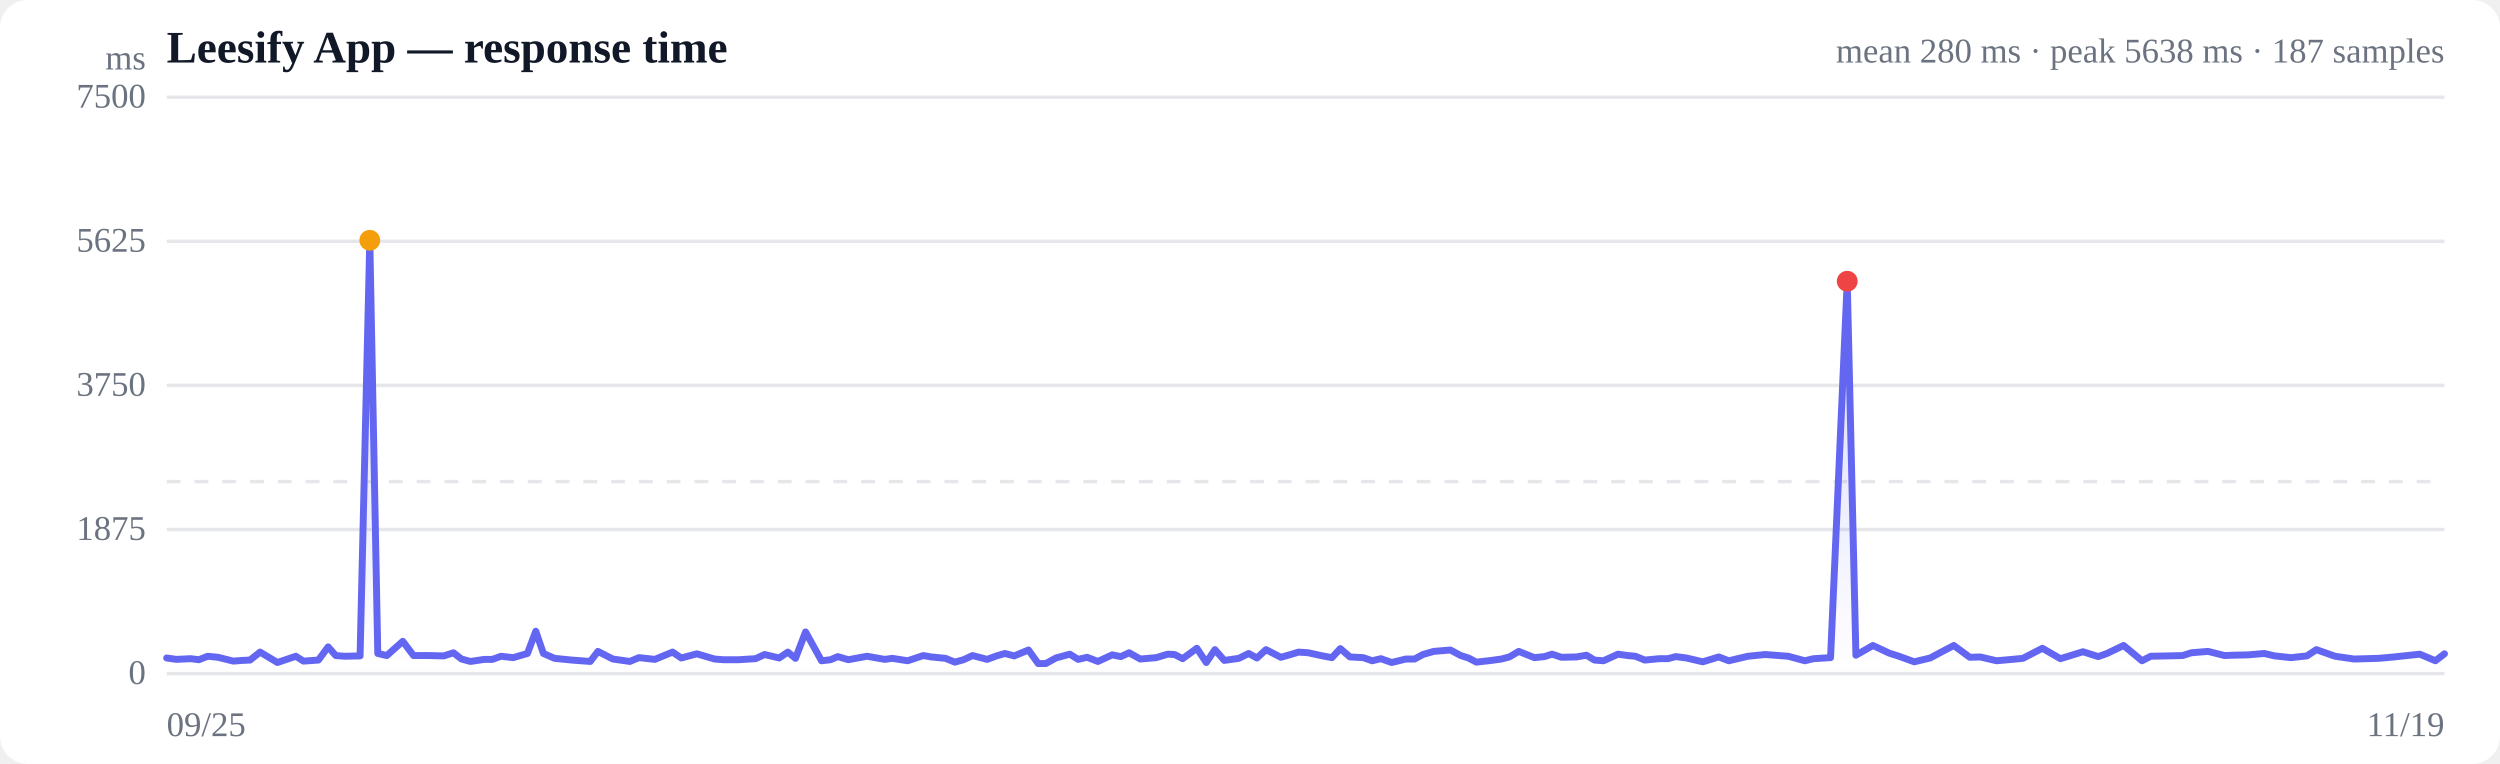
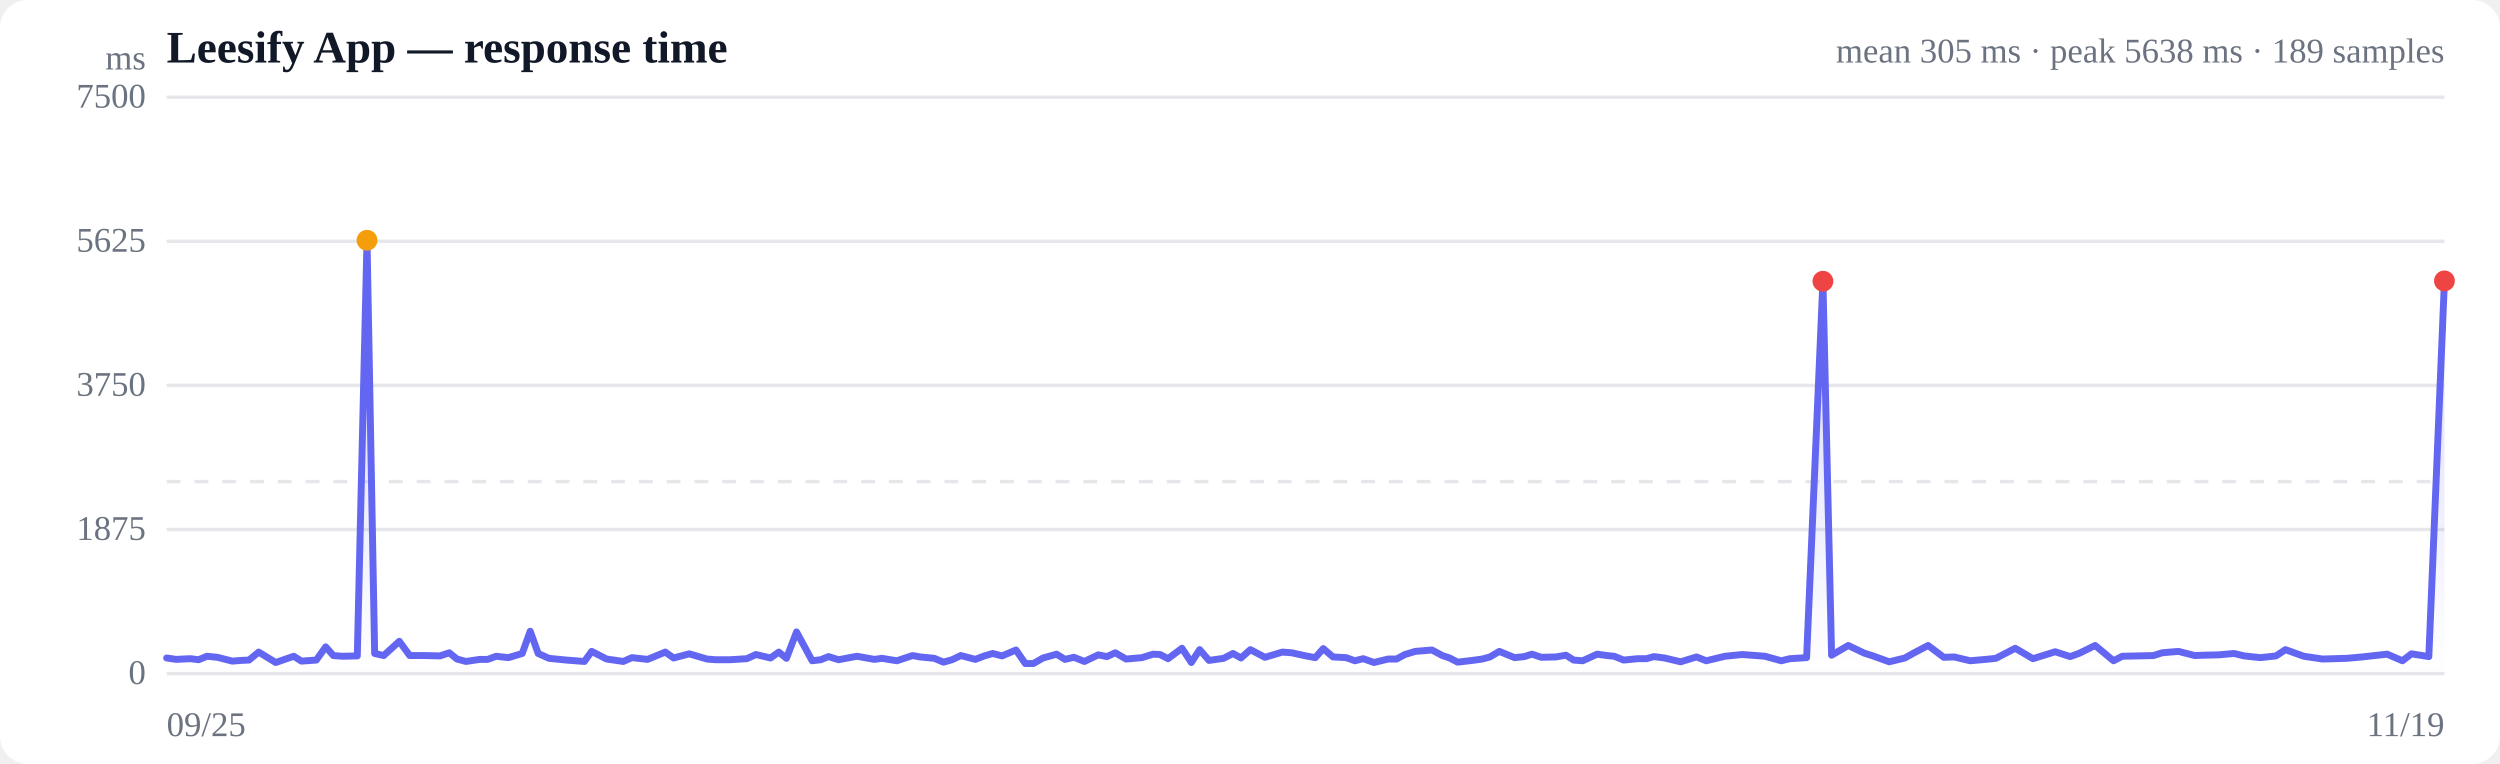
<svg xmlns="http://www.w3.org/2000/svg" viewBox="0 0 720 220" width="720" height="220" role="img" aria-label="Response time over time">
  <style>
  :root { color-scheme: light dark; }
  .bg { fill: #ffffff; }
  .grid { stroke: #e5e7eb; stroke-width: 1; }
  .axis { fill: #6b7280; font-size: 10px; }
  .title { fill: #111827; font-size: 13px; font-weight: 600; }
  .sub { fill: #6b7280; font-size: 10px; }
  .line { stroke: #6366f1; stroke-width: 2; fill: none; stroke-linejoin: round; stroke-linecap: round; }
  .area { fill: url(#fade); }
  .dot-degraded { fill: #f59e0b; }
  .dot-down { fill: #ef4444; }
  .empty { fill: #9ca3af; font-size: 12px; }
  @media (prefers-color-scheme: dark) {
    .bg { fill: #0b0f19; }
    .grid { stroke: #1f2937; }
    .axis, .sub { fill: #9ca3af; }
    .title { fill: #f3f4f6; }
    .line { stroke: #818cf8; }
  }
</style>
  <defs>
    <linearGradient id="fade" x1="0" y1="0" x2="0" y2="1">
      <stop offset="0%" stop-color="#6366f1" stop-opacity="0.28" />
      <stop offset="100%" stop-color="#6366f1" stop-opacity="0" />
    </linearGradient>
  </defs>
  <rect class="bg" width="720" height="220" rx="8" />
  <text class="title" x="48" y="18">Leesify App — response time</text>
-   <text class="sub" x="704" y="18" text-anchor="end">mean 280 ms · peak 5638 ms · 187 samples</text>
+   <text class="sub" x="704" y="18" text-anchor="end">mean 305 ms · peak 5638 ms · 189 samples</text>
  <line class="grid" x1="48" y1="194.0" x2="704" y2="194.0" />
  <text class="axis" x="42" y="197" text-anchor="end">0</text>
  <line class="grid" x1="48" y1="152.5" x2="704" y2="152.5" />
  <text class="axis" x="42" y="155.5" text-anchor="end">1875</text>
  <line class="grid" x1="48" y1="111.0" x2="704" y2="111.0" />
  <text class="axis" x="42" y="114" text-anchor="end">3750</text>
  <line class="grid" x1="48" y1="69.5" x2="704" y2="69.5" />
  <text class="axis" x="42" y="72.5" text-anchor="end">5625</text>
  <line class="grid" x1="48" y1="28.0" x2="704" y2="28.0" />
  <text class="axis" x="42" y="31" text-anchor="end">7500</text>
  <line class="grid" stroke-dasharray="4 4" x1="48" y1="138.7" x2="704" y2="138.7" />
-   <path class="area" d="M48.0,189.5 L48.0,189.5 L50.8,189.9 L54.9,189.7 L57.3,190.0 L59.8,189.0 L62.8,189.3 L67.2,190.4 L69.7,190.2 L72.0,190.1 L74.9,187.8 L79.9,190.8 L85.2,189.0 L87.4,190.4 L91.7,190.1 L94.5,186.3 L96.7,188.8 L99.3,189.0 L103.7,188.9 L106.5,69.2 L108.8,188.2 L111.4,188.8 L116.0,184.7 L119.1,188.8 L123.5,188.8 L127.8,188.9 L130.6,188.0 L132.9,189.8 L135.5,190.5 L139.5,189.9 L141.8,189.9 L144.3,189.0 L147.8,189.4 L151.9,188.2 L154.3,181.8 L156.5,188.2 L159.7,189.6 L164.7,190.1 L170.0,190.5 L172.2,187.6 L176.5,189.8 L181.4,190.5 L184.0,189.4 L188.6,189.9 L193.7,187.8 L196.2,189.5 L200.7,188.3 L205.8,189.8 L208.3,190.0 L212.7,190.0 L217.6,189.7 L220.2,188.5 L224.4,189.5 L226.9,187.8 L229.1,189.6 L232.0,182.0 L236.6,190.3 L239.2,190.0 L241.3,189.1 L244.3,190.0 L249.7,189.0 L254.8,189.9 L257.0,189.6 L261.4,190.3 L265.9,188.8 L268.2,189.2 L272.3,189.6 L275.0,190.7 L277.5,190.0 L280.1,188.8 L284.3,189.9 L287.0,188.9 L289.4,188.2 L292.1,188.9 L296.2,187.2 L299.0,191.1 L301.2,191.1 L304.1,189.5 L308.1,188.4 L310.5,189.9 L313.1,189.3 L316.2,190.5 L320.3,188.6 L322.8,189.1 L325.2,188.0 L328.4,189.8 L333.0,189.4 L336.3,188.4 L338.3,188.5 L340.6,189.7 L344.7,186.7 L347.4,190.8 L349.9,187.1 L352.6,190.2 L356.8,189.6 L359.6,188.2 L362.0,189.5 L364.6,187.1 L368.9,189.3 L371.7,188.5 L374.0,187.8 L376.8,188.0 L380.9,188.9 L383.6,189.4 L386.0,186.8 L388.8,189.2 L392.6,189.4 L395.2,190.3 L397.7,189.7 L400.8,190.8 L404.9,189.8 L407.4,189.8 L409.8,188.5 L412.9,187.6 L417.7,187.2 L420.7,188.8 L422.9,189.5 L425.2,190.7 L429.5,190.2 L432.4,189.8 L434.7,189.2 L437.4,187.6 L441.9,189.4 L444.8,189.1 L447.0,188.4 L449.7,189.3 L454.0,189.2 L456.9,188.7 L459.2,190.1 L461.8,190.3 L466.0,188.4 L468.8,188.8 L471.0,189.0 L473.7,190.1 L477.9,189.7 L480.4,189.7 L482.6,189.1 L485.7,189.5 L490.4,190.6 L495.0,189.2 L497.9,190.3 L503.4,189.0 L508.4,188.5 L515.0,189.0 L519.8,190.3 L522.3,189.7 L527.2,189.4 L532.0,81.0 L534.5,188.7 L539.4,185.9 L544.1,188.1 L546.6,188.9 L551.3,190.6 L555.9,189.5 L558.5,188.1 L562.7,185.9 L567.3,189.3 L570.3,189.2 L575.0,190.3 L579.5,189.9 L582.6,189.6 L588.2,186.7 L593.4,189.7 L599.9,187.7 L604.3,189.1 L606.8,188.2 L611.6,185.9 L616.9,190.3 L619.4,189.0 L624.2,188.9 L628.6,188.8 L631.1,188.0 L635.9,187.6 L640.7,188.8 L643.1,188.7 L647.5,188.6 L652.1,188.2 L655.1,188.9 L659.8,189.4 L664.4,188.9 L667.1,187.1 L672.5,189.0 L678.0,189.8 L685.0,189.6 L689.5,189.2 L696.9,188.4 L701.4,190.3 L704.0,188.3 L704.0,194.0 L48.0,194.0 Z" />
-   <path class="line" d="M48.0,189.5 L50.8,189.9 L54.9,189.7 L57.3,190.0 L59.8,189.0 L62.8,189.3 L67.2,190.4 L69.7,190.2 L72.0,190.1 L74.9,187.8 L79.9,190.8 L85.2,189.0 L87.4,190.4 L91.7,190.1 L94.5,186.3 L96.7,188.8 L99.3,189.0 L103.7,188.9 L106.5,69.2 L108.8,188.2 L111.4,188.8 L116.0,184.7 L119.1,188.8 L123.5,188.8 L127.8,188.9 L130.6,188.0 L132.9,189.8 L135.5,190.5 L139.5,189.9 L141.8,189.9 L144.3,189.0 L147.8,189.4 L151.9,188.2 L154.3,181.8 L156.5,188.2 L159.7,189.6 L164.7,190.1 L170.0,190.5 L172.2,187.6 L176.5,189.8 L181.4,190.5 L184.0,189.4 L188.6,189.9 L193.7,187.8 L196.2,189.5 L200.7,188.3 L205.8,189.8 L208.3,190.0 L212.7,190.0 L217.6,189.7 L220.2,188.5 L224.4,189.5 L226.9,187.8 L229.1,189.6 L232.0,182.0 L236.6,190.3 L239.2,190.0 L241.3,189.1 L244.3,190.0 L249.7,189.0 L254.8,189.9 L257.0,189.6 L261.4,190.3 L265.9,188.8 L268.2,189.2 L272.3,189.6 L275.0,190.7 L277.5,190.0 L280.1,188.8 L284.3,189.9 L287.0,188.9 L289.4,188.2 L292.1,188.9 L296.2,187.2 L299.0,191.1 L301.2,191.1 L304.1,189.5 L308.1,188.4 L310.5,189.9 L313.1,189.3 L316.2,190.5 L320.3,188.6 L322.8,189.1 L325.2,188.0 L328.4,189.8 L333.0,189.4 L336.3,188.4 L338.3,188.5 L340.6,189.7 L344.7,186.7 L347.4,190.8 L349.9,187.1 L352.6,190.2 L356.8,189.6 L359.6,188.2 L362.0,189.5 L364.6,187.1 L368.9,189.3 L371.7,188.5 L374.0,187.8 L376.8,188.0 L380.9,188.9 L383.6,189.4 L386.0,186.8 L388.8,189.2 L392.6,189.4 L395.2,190.3 L397.7,189.7 L400.8,190.8 L404.9,189.8 L407.4,189.8 L409.8,188.5 L412.9,187.6 L417.7,187.2 L420.7,188.8 L422.9,189.5 L425.2,190.7 L429.5,190.2 L432.4,189.8 L434.7,189.2 L437.4,187.6 L441.9,189.4 L444.8,189.1 L447.0,188.4 L449.7,189.3 L454.0,189.2 L456.9,188.7 L459.2,190.1 L461.8,190.3 L466.0,188.4 L468.8,188.8 L471.0,189.0 L473.7,190.1 L477.9,189.7 L480.4,189.7 L482.6,189.1 L485.7,189.5 L490.4,190.6 L495.0,189.2 L497.9,190.3 L503.4,189.0 L508.4,188.5 L515.0,189.0 L519.8,190.3 L522.3,189.7 L527.2,189.4 L532.0,81.0 L534.5,188.7 L539.4,185.9 L544.1,188.1 L546.6,188.9 L551.3,190.6 L555.9,189.5 L558.5,188.1 L562.7,185.9 L567.3,189.3 L570.3,189.2 L575.0,190.3 L579.5,189.9 L582.6,189.6 L588.2,186.7 L593.4,189.7 L599.9,187.7 L604.3,189.1 L606.8,188.2 L611.6,185.9 L616.9,190.3 L619.4,189.0 L624.2,188.9 L628.6,188.8 L631.1,188.0 L635.9,187.6 L640.7,188.8 L643.1,188.7 L647.5,188.6 L652.1,188.2 L655.1,188.9 L659.8,189.4 L664.4,188.9 L667.1,187.1 L672.5,189.0 L678.0,189.8 L685.0,189.6 L689.5,189.2 L696.9,188.4 L701.4,190.3 L704.0,188.3" />
-   <circle class="dot-degraded" cx="106.5" cy="69.2" r="3" />
-   <circle class="dot-down" cx="532.0" cy="81.0" r="3" />
+   <path class="area" d="M48.0,189.5 L48.0,189.5 L50.7,189.9 L54.8,189.7 L57.2,190.0 L59.6,189.0 L62.6,189.3 L66.9,190.4 L69.4,190.2 L71.7,190.1 L74.5,187.8 L79.4,190.8 L84.6,189.0 L86.8,190.4 L91.1,190.1 L93.8,186.3 L96.0,188.8 L98.6,189.0 L102.9,188.9 L105.7,69.2 L107.9,188.2 L110.5,188.8 L115.0,184.7 L118.0,188.8 L122.4,188.8 L126.7,188.9 L129.4,188.0 L131.6,189.8 L134.2,190.5 L138.2,189.9 L140.5,189.9 L142.9,189.0 L146.4,189.4 L150.4,188.2 L152.7,181.8 L155.0,188.2 L158.1,189.6 L163.1,190.1 L168.3,190.5 L170.4,187.6 L174.7,189.8 L179.5,190.5 L182.0,189.4 L186.5,189.9 L191.6,187.8 L194.0,189.5 L198.5,188.3 L203.6,189.8 L206.0,190.0 L210.3,190.0 L215.1,189.7 L217.7,188.5 L221.9,189.5 L224.3,187.8 L226.5,189.6 L229.4,182.0 L233.9,190.3 L236.4,190.0 L238.6,189.1 L241.5,190.0 L246.8,189.0 L251.8,189.9 L254.0,189.6 L258.3,190.3 L262.8,188.8 L265.0,189.2 L269.1,189.6 L271.7,190.7 L274.2,190.0 L276.7,188.8 L280.9,189.9 L283.5,188.9 L285.9,188.2 L288.6,188.9 L292.6,187.2 L295.3,191.1 L297.6,191.1 L300.4,189.5 L304.3,188.4 L306.7,189.9 L309.3,189.3 L312.3,190.5 L316.3,188.6 L318.8,189.1 L321.2,188.0 L324.3,189.8 L328.9,189.4 L332.1,188.4 L334.1,188.5 L336.4,189.7 L340.4,186.7 L343.1,190.8 L345.5,187.1 L348.2,190.2 L352.4,189.6 L355.1,188.2 L357.4,189.5 L360.1,187.1 L364.3,189.3 L367.0,188.5 L369.3,187.8 L372.0,188.0 L376.1,188.9 L378.8,189.4 L381.1,186.8 L383.9,189.2 L387.7,189.4 L390.2,190.3 L392.6,189.7 L395.7,190.8 L399.8,189.8 L402.2,189.8 L404.6,188.5 L407.6,187.6 L412.4,187.2 L415.4,188.8 L417.5,189.5 L419.8,190.7 L424.0,190.2 L426.9,189.8 L429.1,189.2 L431.8,187.6 L436.2,189.4 L439.0,189.1 L441.2,188.4 L443.9,189.3 L448.1,189.2 L451.0,188.7 L453.2,190.1 L455.8,190.3 L460.0,188.4 L462.8,188.8 L464.9,189.0 L467.6,190.1 L471.7,189.7 L474.2,189.7 L476.3,189.1 L479.4,189.5 L484.0,190.6 L488.6,189.2 L491.4,190.3 L496.8,189.0 L501.8,188.5 L508.3,189.0 L513.0,190.3 L515.5,189.7 L520.3,189.4 L525.0,81.0 L527.5,188.7 L532.3,185.9 L536.9,188.1 L539.4,188.9 L544.1,190.6 L548.6,189.5 L551.1,188.1 L555.3,185.9 L559.8,189.3 L562.8,189.2 L567.4,190.3 L571.9,189.9 L574.8,189.6 L580.4,186.7 L585.5,189.7 L591.9,187.7 L596.2,189.1 L598.7,188.2 L603.4,185.9 L608.7,190.3 L611.2,189.0 L615.8,188.9 L620.2,188.8 L622.7,188.0 L627.4,187.6 L632.1,188.8 L634.6,188.7 L638.9,188.6 L643.4,188.2 L646.3,188.9 L651.0,189.4 L655.5,188.9 L658.2,187.1 L663.5,189.0 L668.9,189.8 L675.8,189.6 L680.3,189.2 L687.5,188.4 L691.9,190.3 L694.5,188.3 L699.5,189.1 L704.0,80.9 L704.0,194.0 L48.0,194.0 Z" />
+   <path class="line" d="M48.0,189.5 L50.7,189.9 L54.8,189.7 L57.2,190.0 L59.6,189.0 L62.6,189.3 L66.9,190.4 L69.4,190.2 L71.7,190.1 L74.5,187.8 L79.4,190.8 L84.6,189.0 L86.8,190.4 L91.1,190.1 L93.8,186.3 L96.0,188.8 L98.6,189.0 L102.9,188.9 L105.7,69.2 L107.9,188.2 L110.5,188.8 L115.0,184.7 L118.0,188.8 L122.4,188.8 L126.7,188.9 L129.4,188.0 L131.6,189.8 L134.2,190.5 L138.2,189.9 L140.5,189.9 L142.9,189.0 L146.4,189.4 L150.4,188.2 L152.7,181.8 L155.0,188.2 L158.1,189.6 L163.1,190.1 L168.3,190.5 L170.4,187.6 L174.7,189.8 L179.5,190.5 L182.0,189.4 L186.5,189.9 L191.6,187.8 L194.0,189.5 L198.5,188.3 L203.6,189.8 L206.0,190.0 L210.3,190.0 L215.1,189.7 L217.7,188.5 L221.9,189.5 L224.3,187.8 L226.5,189.6 L229.4,182.0 L233.9,190.3 L236.4,190.0 L238.6,189.1 L241.5,190.0 L246.8,189.0 L251.8,189.9 L254.0,189.6 L258.3,190.3 L262.8,188.8 L265.0,189.2 L269.1,189.6 L271.7,190.7 L274.2,190.0 L276.7,188.8 L280.9,189.9 L283.5,188.9 L285.9,188.2 L288.6,188.9 L292.6,187.2 L295.3,191.1 L297.6,191.1 L300.4,189.5 L304.3,188.4 L306.7,189.9 L309.3,189.3 L312.3,190.5 L316.3,188.6 L318.8,189.1 L321.2,188.0 L324.3,189.8 L328.9,189.4 L332.1,188.4 L334.1,188.5 L336.4,189.7 L340.4,186.7 L343.1,190.8 L345.5,187.1 L348.2,190.2 L352.4,189.6 L355.1,188.2 L357.4,189.5 L360.1,187.1 L364.3,189.3 L367.0,188.5 L369.3,187.8 L372.0,188.0 L376.1,188.9 L378.8,189.4 L381.1,186.8 L383.9,189.2 L387.7,189.4 L390.2,190.3 L392.6,189.7 L395.7,190.8 L399.8,189.8 L402.2,189.8 L404.6,188.5 L407.6,187.6 L412.4,187.2 L415.4,188.8 L417.5,189.5 L419.8,190.7 L424.0,190.2 L426.9,189.8 L429.1,189.2 L431.8,187.6 L436.2,189.4 L439.0,189.1 L441.2,188.4 L443.9,189.3 L448.1,189.2 L451.0,188.7 L453.2,190.1 L455.8,190.3 L460.0,188.4 L462.8,188.8 L464.9,189.0 L467.6,190.1 L471.7,189.7 L474.2,189.7 L476.3,189.1 L479.4,189.5 L484.0,190.6 L488.6,189.2 L491.4,190.3 L496.8,189.0 L501.8,188.5 L508.3,189.0 L513.0,190.3 L515.5,189.7 L520.3,189.4 L525.0,81.0 L527.5,188.7 L532.3,185.9 L536.9,188.1 L539.4,188.9 L544.1,190.6 L548.6,189.5 L551.1,188.1 L555.3,185.9 L559.8,189.3 L562.8,189.2 L567.4,190.3 L571.9,189.9 L574.8,189.6 L580.4,186.7 L585.5,189.7 L591.9,187.7 L596.2,189.1 L598.7,188.2 L603.4,185.9 L608.7,190.3 L611.2,189.0 L615.8,188.9 L620.2,188.8 L622.7,188.0 L627.4,187.6 L632.1,188.8 L634.6,188.7 L638.9,188.6 L643.4,188.2 L646.3,188.9 L651.0,189.4 L655.5,188.9 L658.2,187.1 L663.5,189.0 L668.9,189.8 L675.8,189.6 L680.3,189.2 L687.5,188.4 L691.9,190.3 L694.5,188.3 L699.5,189.1 L704.0,80.9" />
+   <circle class="dot-degraded" cx="105.7" cy="69.2" r="3" />
+   <circle class="dot-down" cx="525.0" cy="81.0" r="3" />
+   <circle class="dot-down" cx="704.0" cy="80.9" r="3" />
  <text class="axis" x="48" y="212">09/25</text>
  <text class="axis" x="704" y="212" text-anchor="end">11/19</text>
  <text class="axis" x="42" y="20" text-anchor="end">ms</text>
</svg>
